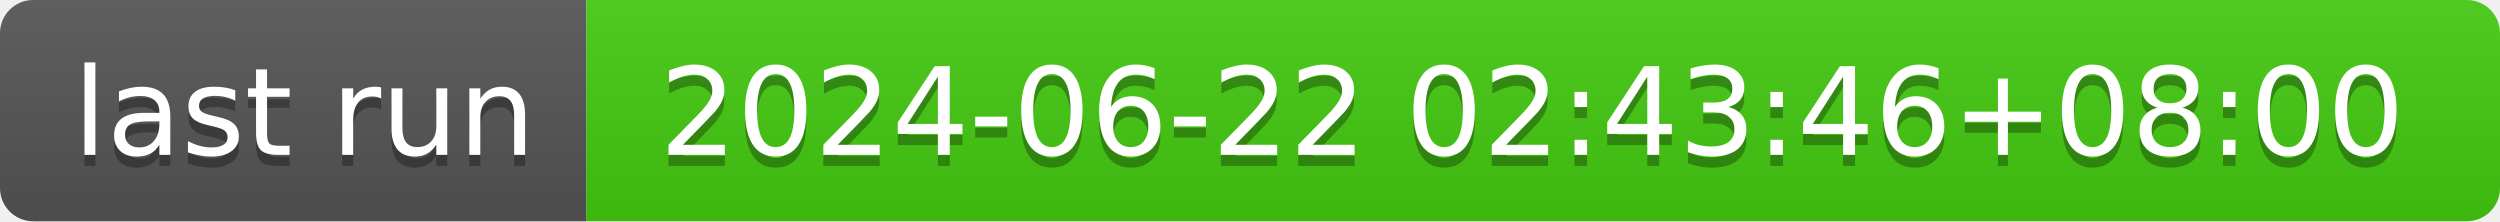
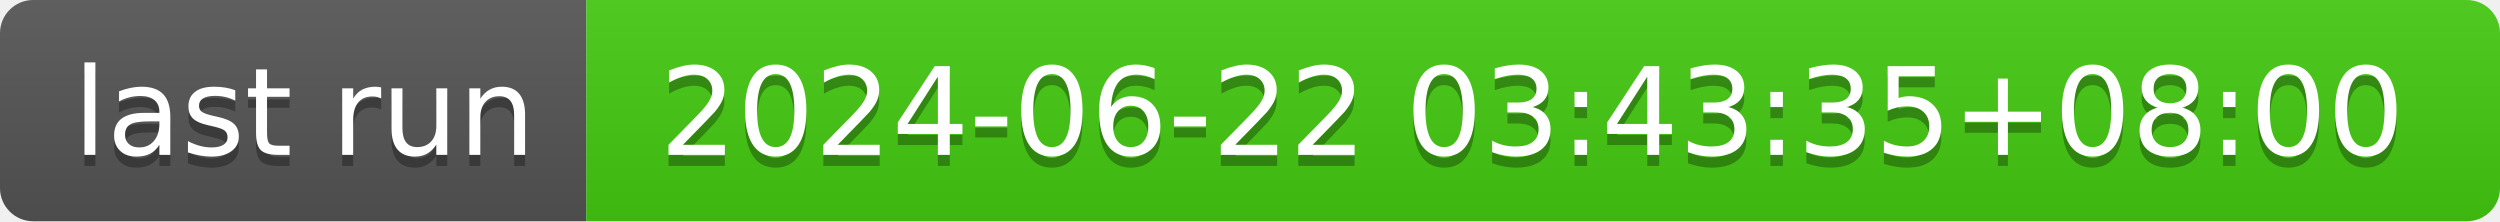
- <svg xmlns="http://www.w3.org/2000/svg" width="226" height="20" role="img" aria-label="last run: 2024-06-22 02:43:46+08:00">
+ <svg xmlns="http://www.w3.org/2000/svg" width="226" height="20" role="img" aria-label="last run: 2024-06-22 03:43:35+08:00">
  <linearGradient id="s" x2="0" y2="100%">
    <stop offset="0" stop-color="#bbb" stop-opacity=".1" />
    <stop offset="1" stop-opacity=".1" />
  </linearGradient>
  <clipPath id="r">
    <rect width="226" height="20" rx="3" fill="#fff" />
  </clipPath>
  <g clip-path="url(#r)">
    <rect width="53" height="20" fill="#555" />
    <rect x="53" width="173" height="20" fill="#4c1" />
    <rect width="226" height="20" fill="url(#s)" />
  </g>
  <g fill="#fff" text-anchor="middle" font-family="Verdana,Geneva,DejaVu Sans,sans-serif" text-rendering="geometricPrecision" font-size="110">
    <text aria-hidden="true" x="275" y="150" fill="#010101" fill-opacity=".3" transform="scale(.1)" textLength="430">last run</text>
    <text x="275" y="140" transform="scale(.1)" fill="#fff" textLength="430">last run</text>
-     <text aria-hidden="true" x="1385" y="150" fill="#010101" fill-opacity=".3" transform="scale(.1)" textLength="1630">2024-06-22 02:43:46+08:00</text>
-     <text x="1385" y="140" transform="scale(.1)" fill="#fff" textLength="1630">2024-06-22 02:43:46+08:00</text>
+     <text aria-hidden="true" x="1385" y="150" fill="#010101" fill-opacity=".3" transform="scale(.1)" textLength="1630">2024-06-22 03:43:35+08:00</text>
+     <text x="1385" y="140" transform="scale(.1)" fill="#fff" textLength="1630">2024-06-22 03:43:35+08:00</text>
  </g>
</svg>
